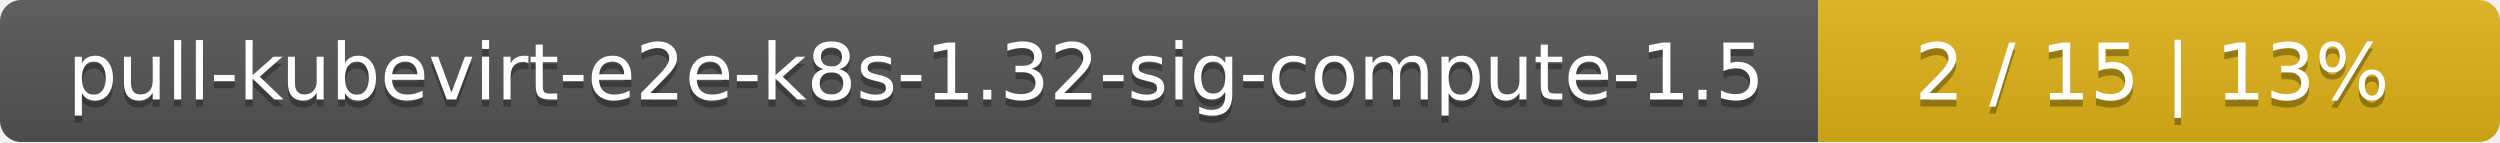
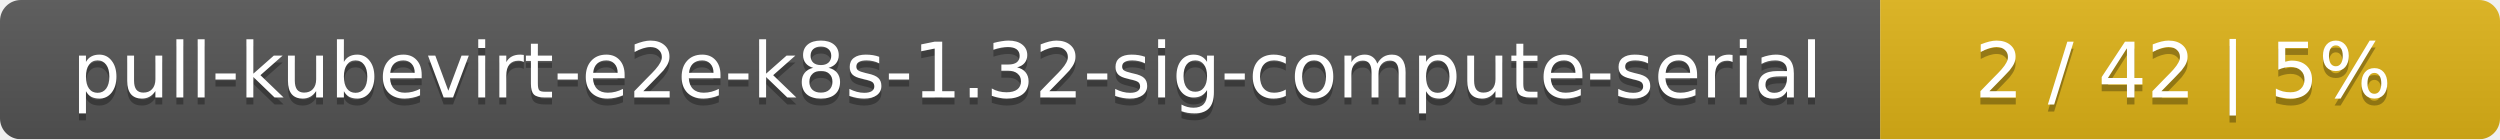
- <svg xmlns="http://www.w3.org/2000/svg" width="352" height="20">
+ <svg xmlns="http://www.w3.org/2000/svg" width="359" height="20">
  <linearGradient id="smooth" x2="0" y2="100%">
    <stop offset="0" stop-color="#bbb" stop-opacity=".1" />
    <stop offset="1" stop-opacity=".1" />
  </linearGradient>
  <mask id="round">
-     <rect width="352" height="20" rx="3" fill="#fff" />
+     <rect width="359" height="20" rx="3" fill="#fff" />
  </mask>
  <g mask="url(#round)">
-     <rect width="256" height="20" fill="#555" />
-     <rect x="256" width="96" height="20" fill="#dfb317" />
-     <rect width="352" height="20" fill="url(#smooth)" />
+     <rect width="270" height="20" fill="#555" />
+     <rect x="270" width="89" height="20" fill="#dfb317" />
+     <rect width="359" height="20" fill="url(#smooth)" />
  </g>
  <g fill="#fff" text-anchor="middle" font-family="DejaVu Sans,Verdana,Geneva,sans-serif" font-size="11">
-     <text x="129" y="15" fill="#010101" fill-opacity=".3">pull-kubevirt-e2e-k8s-1.32-sig-compute-1.5</text>
-     <text x="129" y="14">pull-kubevirt-e2e-k8s-1.32-sig-compute-1.5</text>
-     <text x="303" y="15" fill="#010101" fill-opacity=".3">2 / 15    |    13%</text>
-     <text x="303" y="14">2 / 15    |    13%</text>
+     <text x="136" y="15" fill="#010101" fill-opacity=".3">pull-kubevirt-e2e-k8s-1.32-sig-compute-serial</text>
+     <text x="136" y="14">pull-kubevirt-e2e-k8s-1.32-sig-compute-serial</text>
+     <text x="313.5" y="15" fill="#010101" fill-opacity=".3">2 / 42    |    5%</text>
+     <text x="313.5" y="14">2 / 42    |    5%</text>
  </g>
</svg>
